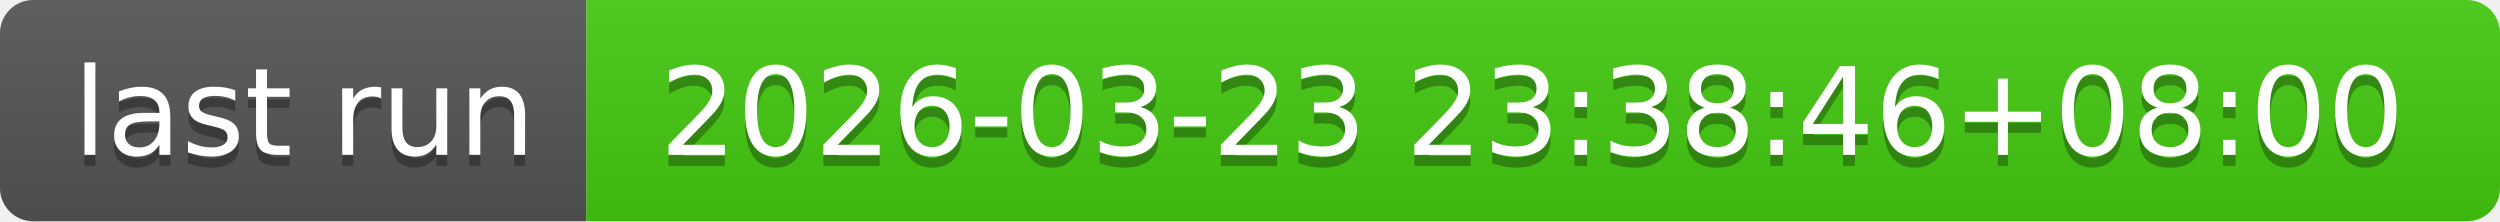
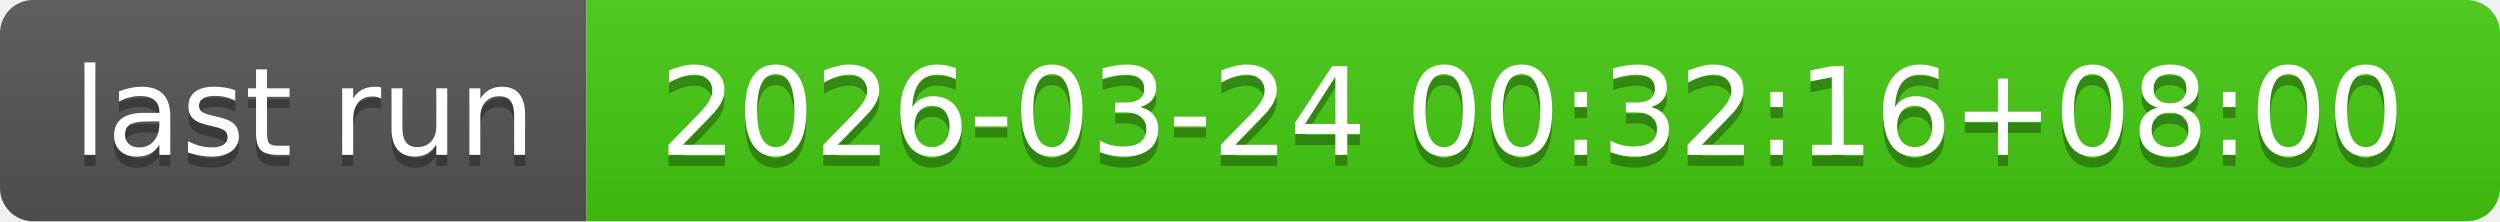
- <svg xmlns="http://www.w3.org/2000/svg" width="226" height="20" role="img" aria-label="last run: 2026-03-23 23:38:46+08:00">
+ <svg xmlns="http://www.w3.org/2000/svg" width="226" height="20" role="img" aria-label="last run: 2026-03-24 00:32:16+08:00">
  <linearGradient id="s" x2="0" y2="100%">
    <stop offset="0" stop-color="#bbb" stop-opacity=".1" />
    <stop offset="1" stop-opacity=".1" />
  </linearGradient>
  <clipPath id="r">
    <rect width="226" height="20" rx="3" fill="#fff" />
  </clipPath>
  <g clip-path="url(#r)">
    <rect width="53" height="20" fill="#555" />
    <rect x="53" width="173" height="20" fill="#4c1" />
    <rect width="226" height="20" fill="url(#s)" />
  </g>
  <g fill="#fff" text-anchor="middle" font-family="Verdana,Geneva,DejaVu Sans,sans-serif" text-rendering="geometricPrecision" font-size="110">
    <text aria-hidden="true" x="275" y="150" fill="#010101" fill-opacity=".3" transform="scale(.1)" textLength="430">last run</text>
    <text x="275" y="140" transform="scale(.1)" fill="#fff" textLength="430">last run</text>
-     <text aria-hidden="true" x="1385" y="150" fill="#010101" fill-opacity=".3" transform="scale(.1)" textLength="1630">2026-03-23 23:38:46+08:00</text>
-     <text x="1385" y="140" transform="scale(.1)" fill="#fff" textLength="1630">2026-03-23 23:38:46+08:00</text>
+     <text aria-hidden="true" x="1385" y="150" fill="#010101" fill-opacity=".3" transform="scale(.1)" textLength="1630">2026-03-24 00:32:16+08:00</text>
+     <text x="1385" y="140" transform="scale(.1)" fill="#fff" textLength="1630">2026-03-24 00:32:16+08:00</text>
  </g>
</svg>
